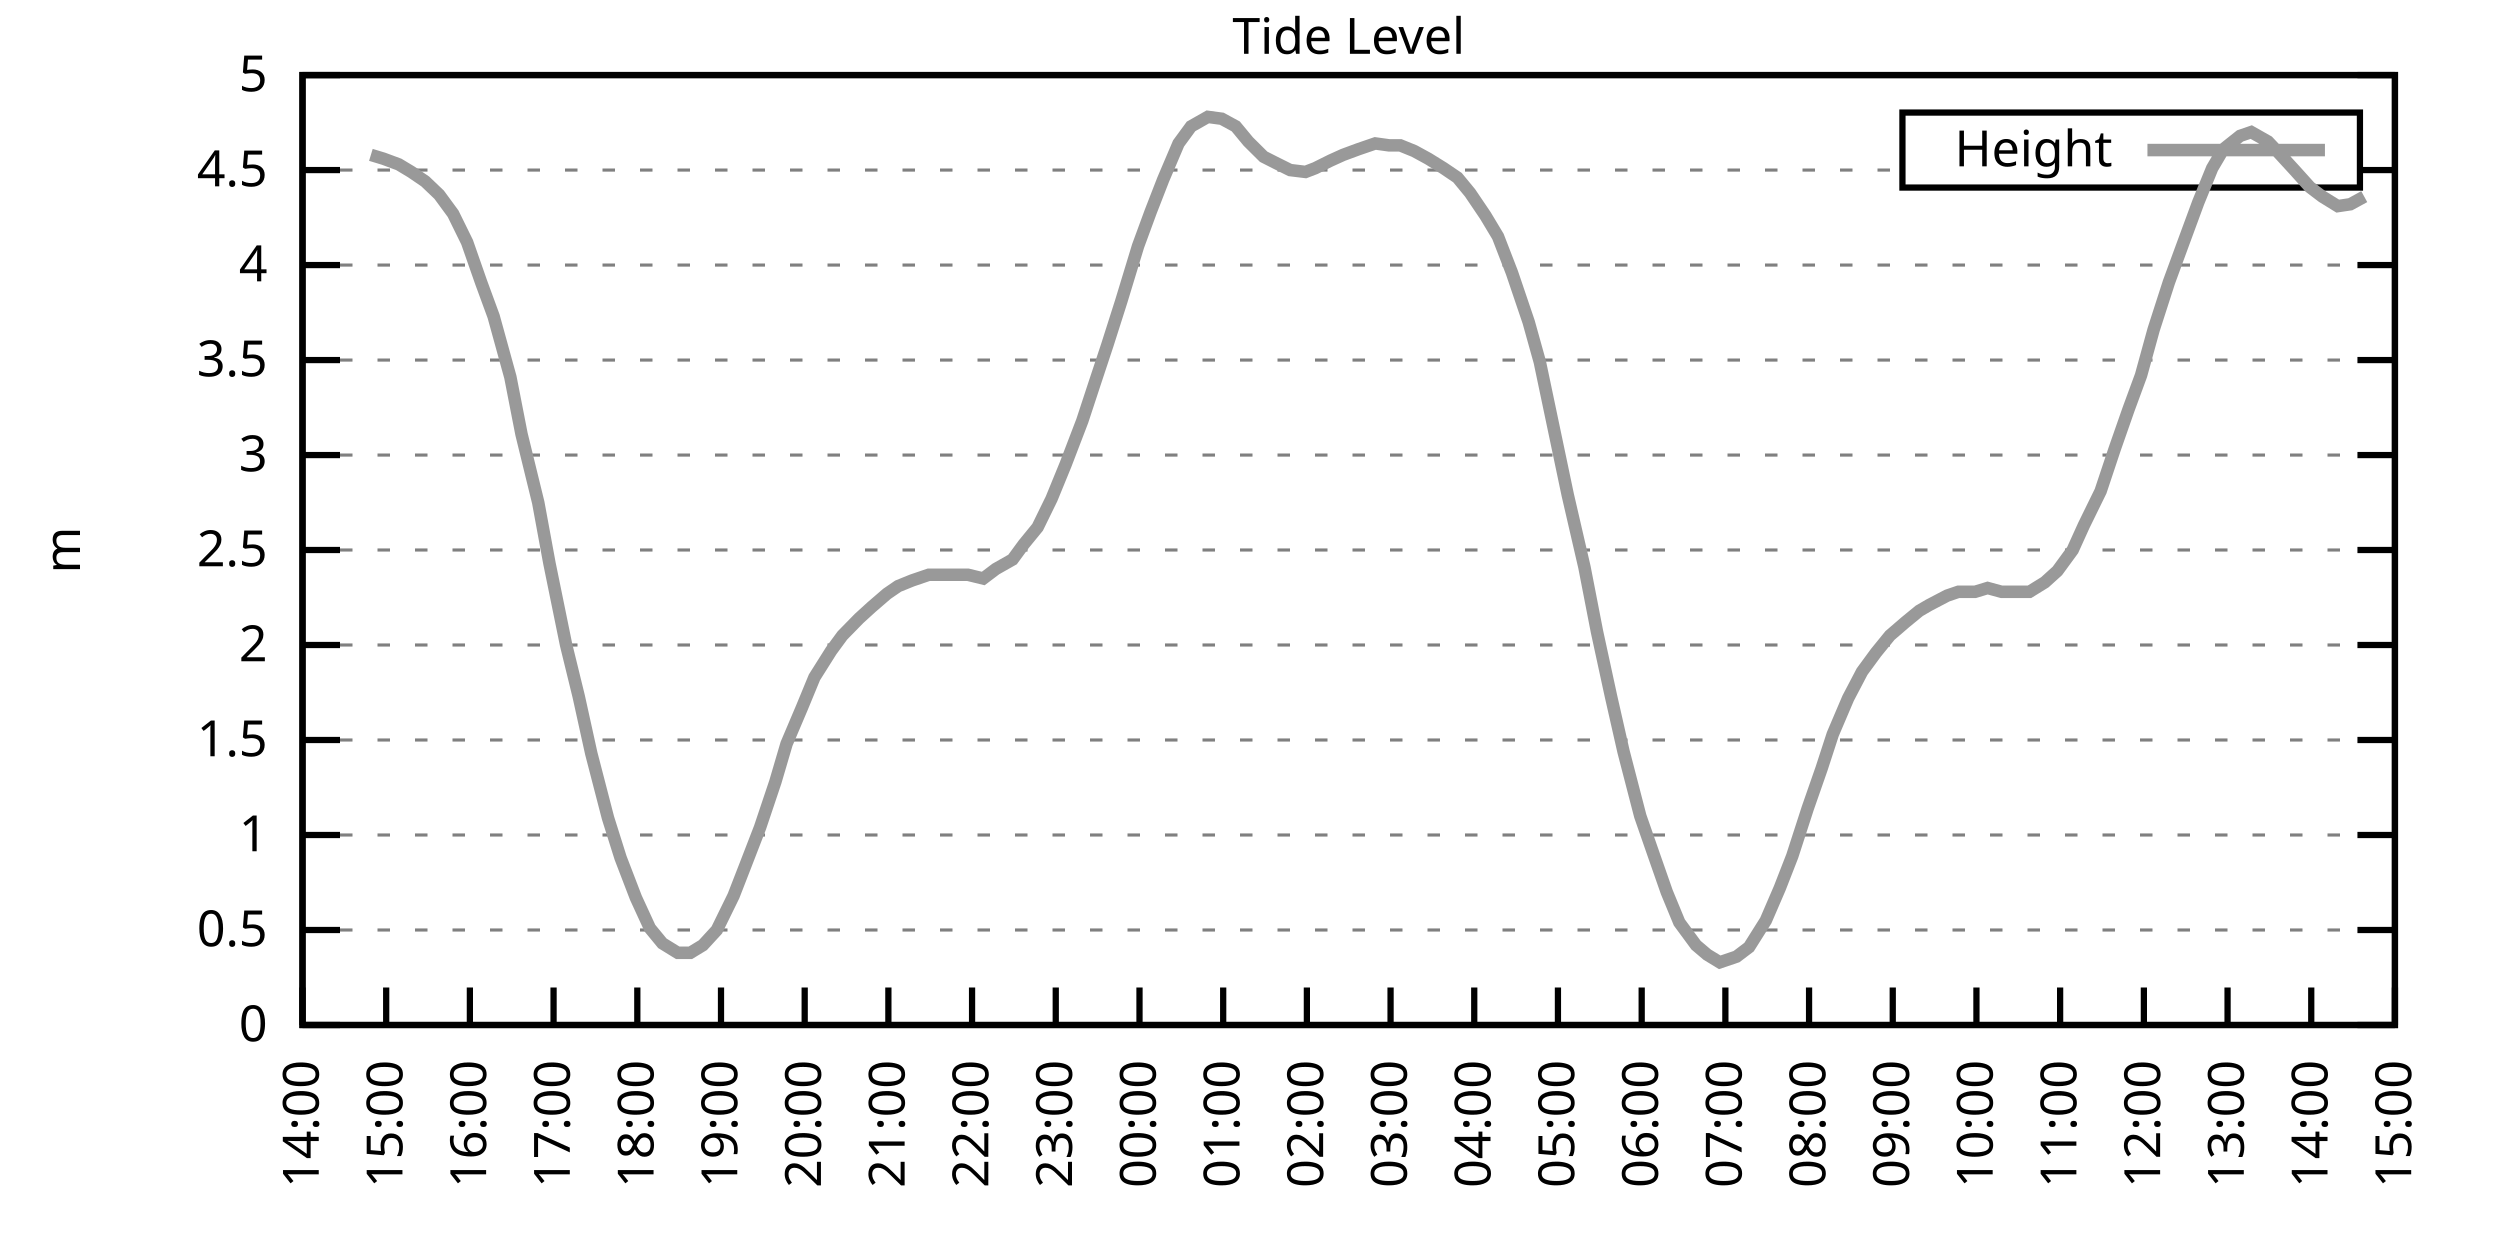
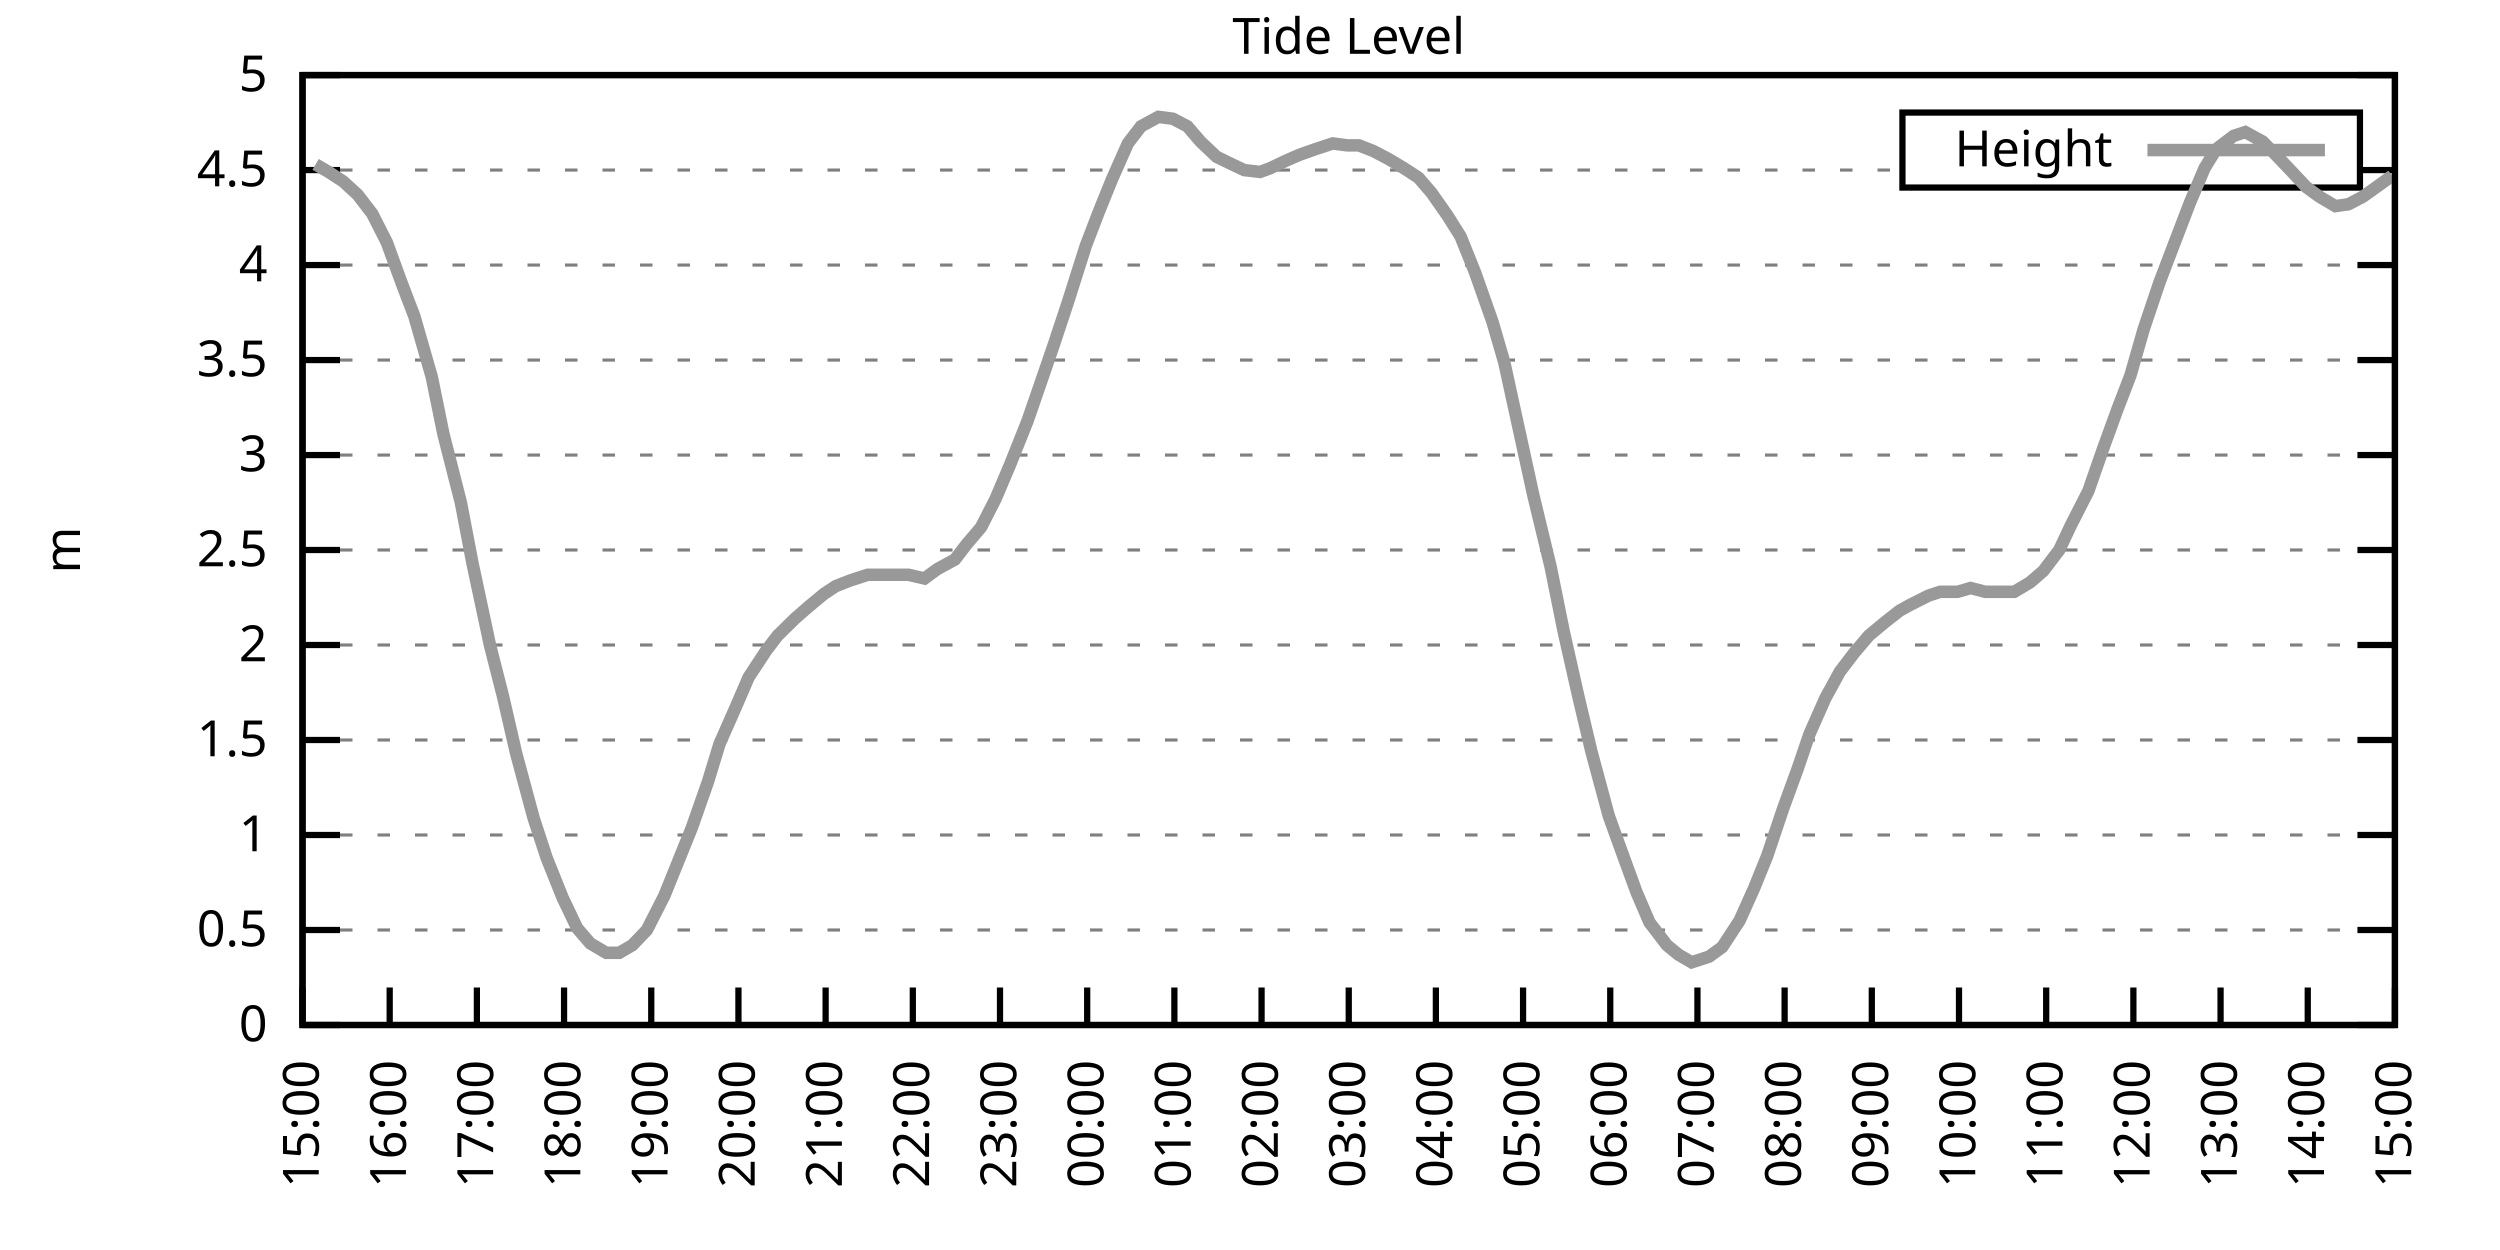
<svg xmlns="http://www.w3.org/2000/svg" xmlns:xlink="http://www.w3.org/1999/xlink" width="400" height="200" viewBox="0 0 400 200">
  <g id="gnuplot_canvas">
    <rect x="0" y="0" width="400" height="200" fill="none" />
    <defs>
      <circle id="gpDot" r="0.5" stroke-width="0.5" stroke="currentColor" />
      <path id="gpPt0" stroke-width="0.333" stroke="currentColor" d="M-1,0 h2 M0,-1 v2" />
      <path id="gpPt1" stroke-width="0.333" stroke="currentColor" d="M-1,-1 L1,1 M1,-1 L-1,1" />
      <path id="gpPt2" stroke-width="0.333" stroke="currentColor" d="M-1,0 L1,0 M0,-1 L0,1 M-1,-1 L1,1 M-1,1 L1,-1" />
      <rect id="gpPt3" stroke-width="0.333" stroke="currentColor" x="-1" y="-1" width="2" height="2" />
      <rect id="gpPt4" stroke-width="0.333" stroke="currentColor" fill="currentColor" x="-1" y="-1" width="2" height="2" />
      <circle id="gpPt5" stroke-width="0.333" stroke="currentColor" cx="0" cy="0" r="1" />
      <use xlink:href="#gpPt5" id="gpPt6" fill="currentColor" stroke="none" />
      <path id="gpPt7" stroke-width="0.333" stroke="currentColor" d="M0,-1.33 L-1.33,0.67 L1.33,0.67 z" />
      <use xlink:href="#gpPt7" id="gpPt8" fill="currentColor" stroke="none" />
      <use xlink:href="#gpPt7" id="gpPt9" stroke="currentColor" transform="rotate(180)" />
      <use xlink:href="#gpPt9" id="gpPt10" fill="currentColor" stroke="none" />
      <use xlink:href="#gpPt3" id="gpPt11" stroke="currentColor" transform="rotate(45)" />
      <use xlink:href="#gpPt11" id="gpPt12" fill="currentColor" stroke="none" />
      <path id="gpPt13" stroke-width="0.333" stroke="currentColor" d="M0,1.330 L1.265,0.411 L0.782,-1.067 L-0.782,-1.076 L-1.265,0.411 z" />
      <use xlink:href="#gpPt13" id="gpPt14" fill="currentColor" stroke="none" />
      <filter id="textbox" filterUnits="objectBoundingBox" x="0" y="0" height="1" width="1">
        <feFlood flood-color="white" flood-opacity="1" result="bgnd" />
        <feComposite in="SourceGraphic" in2="bgnd" operator="atop" />
      </filter>
      <filter id="greybox" filterUnits="objectBoundingBox" x="0" y="0" height="1" width="1">
        <feFlood flood-color="lightgrey" flood-opacity="1" result="grey" />
        <feComposite in="SourceGraphic" in2="grey" operator="atop" />
      </filter>
    </defs>
    <g fill="none" color="white" stroke="currentColor" stroke-width="1.00" stroke-linecap="butt" stroke-linejoin="miter">
</g>
    <g fill="none" color="black" stroke="currentColor" stroke-width="1.00" stroke-linecap="butt" stroke-linejoin="miter">
      <g stroke="none" shape-rendering="crispEdges">
        <polygon fill="rgb(255, 255, 255)" points="48.40,164.00 383.18,164.00 383.18,12.02 48.40,12.02 " />
      </g>
    </g>
    <g fill="none" color="black" stroke="currentColor" stroke-width="1.00" stroke-linecap="butt" stroke-linejoin="miter">
</g>
    <g fill="none" color="black" stroke="black" stroke-width="0.50" stroke-linecap="butt" stroke-linejoin="miter">
</g>
    <g fill="none" color="gray" stroke="currentColor" stroke-width="0.50" stroke-linecap="butt" stroke-linejoin="miter">
      <path stroke="gray" stroke-dasharray="2,4" class="gridline" d="M48.40,164.00 L383.19,164.00  " />
    </g>
    <g fill="none" color="gray" stroke="gray" stroke-width="1.00" stroke-linecap="butt" stroke-linejoin="miter">
</g>
    <g fill="none" color="black" stroke="currentColor" stroke-width="1.00" stroke-linecap="butt" stroke-linejoin="miter">
      <path stroke="black" d="M48.40,164.00 L54.40,164.00 M383.19,164.00 L377.19,164.00  " />
      <g transform="translate(42.80,166.60)" stroke="none" fill="black" font-family="Sans" font-size="8.00" text-anchor="end">
        <text>
          <tspan font-family="Sans"> 0</tspan>
        </text>
      </g>
    </g>
    <g fill="none" color="black" stroke="currentColor" stroke-width="1.00" stroke-linecap="butt" stroke-linejoin="miter">
</g>
    <g fill="none" color="black" stroke="black" stroke-width="0.50" stroke-linecap="butt" stroke-linejoin="miter">
</g>
    <g fill="none" color="gray" stroke="currentColor" stroke-width="0.50" stroke-linecap="butt" stroke-linejoin="miter">
      <path stroke="gray" stroke-dasharray="2,4" class="gridline" d="M48.40,148.80 L383.19,148.80  " />
    </g>
    <g fill="none" color="gray" stroke="gray" stroke-width="1.00" stroke-linecap="butt" stroke-linejoin="miter">
</g>
    <g fill="none" color="black" stroke="currentColor" stroke-width="1.00" stroke-linecap="butt" stroke-linejoin="miter">
      <path stroke="black" d="M48.40,148.80 L54.40,148.80 M383.19,148.80 L377.19,148.80  " />
      <g transform="translate(42.80,151.40)" stroke="none" fill="black" font-family="Sans" font-size="8.00" text-anchor="end">
        <text>
          <tspan font-family="Sans"> 0.5</tspan>
        </text>
      </g>
    </g>
    <g fill="none" color="black" stroke="currentColor" stroke-width="1.00" stroke-linecap="butt" stroke-linejoin="miter">
</g>
    <g fill="none" color="black" stroke="black" stroke-width="0.50" stroke-linecap="butt" stroke-linejoin="miter">
</g>
    <g fill="none" color="gray" stroke="currentColor" stroke-width="0.50" stroke-linecap="butt" stroke-linejoin="miter">
      <path stroke="gray" stroke-dasharray="2,4" class="gridline" d="M48.40,133.60 L383.19,133.60  " />
    </g>
    <g fill="none" color="gray" stroke="gray" stroke-width="1.00" stroke-linecap="butt" stroke-linejoin="miter">
</g>
    <g fill="none" color="black" stroke="currentColor" stroke-width="1.00" stroke-linecap="butt" stroke-linejoin="miter">
      <path stroke="black" d="M48.40,133.60 L54.40,133.60 M383.19,133.60 L377.19,133.60  " />
      <g transform="translate(42.80,136.20)" stroke="none" fill="black" font-family="Sans" font-size="8.00" text-anchor="end">
        <text>
          <tspan font-family="Sans"> 1</tspan>
        </text>
      </g>
    </g>
    <g fill="none" color="black" stroke="currentColor" stroke-width="1.00" stroke-linecap="butt" stroke-linejoin="miter">
</g>
    <g fill="none" color="black" stroke="black" stroke-width="0.50" stroke-linecap="butt" stroke-linejoin="miter">
</g>
    <g fill="none" color="gray" stroke="currentColor" stroke-width="0.50" stroke-linecap="butt" stroke-linejoin="miter">
      <path stroke="gray" stroke-dasharray="2,4" class="gridline" d="M48.40,118.40 L383.19,118.40  " />
    </g>
    <g fill="none" color="gray" stroke="gray" stroke-width="1.00" stroke-linecap="butt" stroke-linejoin="miter">
</g>
    <g fill="none" color="black" stroke="currentColor" stroke-width="1.00" stroke-linecap="butt" stroke-linejoin="miter">
      <path stroke="black" d="M48.40,118.40 L54.40,118.40 M383.19,118.40 L377.19,118.40  " />
      <g transform="translate(42.80,121.00)" stroke="none" fill="black" font-family="Sans" font-size="8.00" text-anchor="end">
        <text>
          <tspan font-family="Sans"> 1.5</tspan>
        </text>
      </g>
    </g>
    <g fill="none" color="black" stroke="currentColor" stroke-width="1.00" stroke-linecap="butt" stroke-linejoin="miter">
</g>
    <g fill="none" color="black" stroke="black" stroke-width="0.50" stroke-linecap="butt" stroke-linejoin="miter">
</g>
    <g fill="none" color="gray" stroke="currentColor" stroke-width="0.50" stroke-linecap="butt" stroke-linejoin="miter">
      <path stroke="gray" stroke-dasharray="2,4" class="gridline" d="M48.40,103.20 L383.19,103.20  " />
    </g>
    <g fill="none" color="gray" stroke="gray" stroke-width="1.00" stroke-linecap="butt" stroke-linejoin="miter">
</g>
    <g fill="none" color="black" stroke="currentColor" stroke-width="1.00" stroke-linecap="butt" stroke-linejoin="miter">
      <path stroke="black" d="M48.40,103.20 L54.40,103.20 M383.19,103.20 L377.19,103.20  " />
      <g transform="translate(42.80,105.80)" stroke="none" fill="black" font-family="Sans" font-size="8.00" text-anchor="end">
        <text>
          <tspan font-family="Sans"> 2</tspan>
        </text>
      </g>
    </g>
    <g fill="none" color="black" stroke="currentColor" stroke-width="1.00" stroke-linecap="butt" stroke-linejoin="miter">
</g>
    <g fill="none" color="black" stroke="black" stroke-width="0.50" stroke-linecap="butt" stroke-linejoin="miter">
</g>
    <g fill="none" color="gray" stroke="currentColor" stroke-width="0.50" stroke-linecap="butt" stroke-linejoin="miter">
      <path stroke="gray" stroke-dasharray="2,4" class="gridline" d="M48.40,88.00 L383.19,88.00  " />
    </g>
    <g fill="none" color="gray" stroke="gray" stroke-width="1.00" stroke-linecap="butt" stroke-linejoin="miter">
</g>
    <g fill="none" color="black" stroke="currentColor" stroke-width="1.00" stroke-linecap="butt" stroke-linejoin="miter">
      <path stroke="black" d="M48.40,88.00 L54.40,88.00 M383.19,88.00 L377.19,88.00  " />
      <g transform="translate(42.80,90.60)" stroke="none" fill="black" font-family="Sans" font-size="8.00" text-anchor="end">
        <text>
          <tspan font-family="Sans"> 2.5</tspan>
        </text>
      </g>
    </g>
    <g fill="none" color="black" stroke="currentColor" stroke-width="1.00" stroke-linecap="butt" stroke-linejoin="miter">
</g>
    <g fill="none" color="black" stroke="black" stroke-width="0.50" stroke-linecap="butt" stroke-linejoin="miter">
</g>
    <g fill="none" color="gray" stroke="currentColor" stroke-width="0.50" stroke-linecap="butt" stroke-linejoin="miter">
      <path stroke="gray" stroke-dasharray="2,4" class="gridline" d="M48.40,72.81 L383.19,72.81  " />
    </g>
    <g fill="none" color="gray" stroke="gray" stroke-width="1.00" stroke-linecap="butt" stroke-linejoin="miter">
</g>
    <g fill="none" color="black" stroke="currentColor" stroke-width="1.00" stroke-linecap="butt" stroke-linejoin="miter">
      <path stroke="black" d="M48.40,72.81 L54.40,72.81 M383.19,72.81 L377.19,72.81  " />
      <g transform="translate(42.80,75.41)" stroke="none" fill="black" font-family="Sans" font-size="8.00" text-anchor="end">
        <text>
          <tspan font-family="Sans"> 3</tspan>
        </text>
      </g>
    </g>
    <g fill="none" color="black" stroke="currentColor" stroke-width="1.00" stroke-linecap="butt" stroke-linejoin="miter">
</g>
    <g fill="none" color="black" stroke="black" stroke-width="0.50" stroke-linecap="butt" stroke-linejoin="miter">
</g>
    <g fill="none" color="gray" stroke="currentColor" stroke-width="0.50" stroke-linecap="butt" stroke-linejoin="miter">
      <path stroke="gray" stroke-dasharray="2,4" class="gridline" d="M48.40,57.61 L383.19,57.61  " />
    </g>
    <g fill="none" color="gray" stroke="gray" stroke-width="1.00" stroke-linecap="butt" stroke-linejoin="miter">
</g>
    <g fill="none" color="black" stroke="currentColor" stroke-width="1.00" stroke-linecap="butt" stroke-linejoin="miter">
      <path stroke="black" d="M48.40,57.61 L54.40,57.61 M383.19,57.61 L377.19,57.61  " />
      <g transform="translate(42.80,60.21)" stroke="none" fill="black" font-family="Sans" font-size="8.00" text-anchor="end">
        <text>
          <tspan font-family="Sans"> 3.5</tspan>
        </text>
      </g>
    </g>
    <g fill="none" color="black" stroke="currentColor" stroke-width="1.00" stroke-linecap="butt" stroke-linejoin="miter">
</g>
    <g fill="none" color="black" stroke="black" stroke-width="0.50" stroke-linecap="butt" stroke-linejoin="miter">
</g>
    <g fill="none" color="gray" stroke="currentColor" stroke-width="0.50" stroke-linecap="butt" stroke-linejoin="miter">
      <path stroke="gray" stroke-dasharray="2,4" class="gridline" d="M48.40,42.41 L383.19,42.41  " />
    </g>
    <g fill="none" color="gray" stroke="gray" stroke-width="1.00" stroke-linecap="butt" stroke-linejoin="miter">
</g>
    <g fill="none" color="black" stroke="currentColor" stroke-width="1.00" stroke-linecap="butt" stroke-linejoin="miter">
      <path stroke="black" d="M48.40,42.41 L54.40,42.41 M383.19,42.41 L377.19,42.41  " />
      <g transform="translate(42.80,45.01)" stroke="none" fill="black" font-family="Sans" font-size="8.00" text-anchor="end">
        <text>
          <tspan font-family="Sans"> 4</tspan>
        </text>
      </g>
    </g>
    <g fill="none" color="black" stroke="currentColor" stroke-width="1.00" stroke-linecap="butt" stroke-linejoin="miter">
</g>
    <g fill="none" color="black" stroke="black" stroke-width="0.50" stroke-linecap="butt" stroke-linejoin="miter">
</g>
    <g fill="none" color="gray" stroke="currentColor" stroke-width="0.50" stroke-linecap="butt" stroke-linejoin="miter">
      <path stroke="gray" stroke-dasharray="2,4" class="gridline" d="M48.40,27.21 L304.39,27.21 M377.59,27.21 L383.19,27.21  " />
    </g>
    <g fill="none" color="gray" stroke="gray" stroke-width="1.00" stroke-linecap="butt" stroke-linejoin="miter">
</g>
    <g fill="none" color="black" stroke="currentColor" stroke-width="1.00" stroke-linecap="butt" stroke-linejoin="miter">
      <path stroke="black" d="M48.40,27.21 L54.40,27.21 M383.19,27.21 L377.19,27.21  " />
      <g transform="translate(42.80,29.81)" stroke="none" fill="black" font-family="Sans" font-size="8.00" text-anchor="end">
        <text>
          <tspan font-family="Sans"> 4.5</tspan>
        </text>
      </g>
    </g>
    <g fill="none" color="black" stroke="currentColor" stroke-width="1.00" stroke-linecap="butt" stroke-linejoin="miter">
</g>
    <g fill="none" color="black" stroke="black" stroke-width="0.50" stroke-linecap="butt" stroke-linejoin="miter">
</g>
    <g fill="none" color="gray" stroke="currentColor" stroke-width="0.50" stroke-linecap="butt" stroke-linejoin="miter">
      <path stroke="gray" stroke-dasharray="2,4" class="gridline" d="M48.40,12.01 L383.19,12.01  " />
    </g>
    <g fill="none" color="gray" stroke="gray" stroke-width="1.00" stroke-linecap="butt" stroke-linejoin="miter">
</g>
    <g fill="none" color="black" stroke="currentColor" stroke-width="1.00" stroke-linecap="butt" stroke-linejoin="miter">
      <path stroke="black" d="M48.40,12.01 L54.40,12.01 M383.19,12.01 L377.19,12.01  " />
      <g transform="translate(42.80,14.61)" stroke="none" fill="black" font-family="Sans" font-size="8.00" text-anchor="end">
        <text>
          <tspan font-family="Sans"> 5</tspan>
        </text>
      </g>
    </g>
    <g fill="none" color="black" stroke="currentColor" stroke-width="1.00" stroke-linecap="butt" stroke-linejoin="miter">
      <path stroke="black" d="M48.40,164.00 L48.40,158.00  " />
      <g transform="translate(51.00,169.60) rotate(270.00)" stroke="none" fill="black" font-family="Sans" font-size="8.00" text-anchor="end">
        <text>
-           <tspan font-family="Sans">14:00</tspan>
-         </text>
-       </g>
-     </g>
-     <g fill="none" color="black" stroke="currentColor" stroke-width="1.00" stroke-linecap="butt" stroke-linejoin="miter">
-       <path stroke="black" d="M61.79,164.00 L61.79,158.00  " />
-       <g transform="translate(64.39,169.60) rotate(270.00)" stroke="none" fill="black" font-family="Sans" font-size="8.00" text-anchor="end">
-         <text>
          <tspan font-family="Sans">15:00</tspan>
        </text>
      </g>
    </g>
    <g fill="none" color="black" stroke="currentColor" stroke-width="1.00" stroke-linecap="butt" stroke-linejoin="miter">
-       <path stroke="black" d="M75.18,164.00 L75.18,158.00  " />
-       <g transform="translate(77.78,169.60) rotate(270.00)" stroke="none" fill="black" font-family="Sans" font-size="8.00" text-anchor="end">
+       <path stroke="black" d="M62.35,164.00 L62.35,158.00  " />
+       <g transform="translate(64.95,169.60) rotate(270.00)" stroke="none" fill="black" font-family="Sans" font-size="8.00" text-anchor="end">
        <text>
          <tspan font-family="Sans">16:00</tspan>
        </text>
      </g>
    </g>
    <g fill="none" color="black" stroke="currentColor" stroke-width="1.00" stroke-linecap="butt" stroke-linejoin="miter">
-       <path stroke="black" d="M88.57,164.00 L88.57,158.00  " />
-       <g transform="translate(91.17,169.60) rotate(270.00)" stroke="none" fill="black" font-family="Sans" font-size="8.00" text-anchor="end">
+       <path stroke="black" d="M76.30,164.00 L76.30,158.00  " />
+       <g transform="translate(78.90,169.60) rotate(270.00)" stroke="none" fill="black" font-family="Sans" font-size="8.00" text-anchor="end">
        <text>
          <tspan font-family="Sans">17:00</tspan>
        </text>
      </g>
    </g>
    <g fill="none" color="black" stroke="currentColor" stroke-width="1.00" stroke-linecap="butt" stroke-linejoin="miter">
-       <path stroke="black" d="M101.97,164.00 L101.97,158.00  " />
-       <g transform="translate(104.57,169.60) rotate(270.00)" stroke="none" fill="black" font-family="Sans" font-size="8.00" text-anchor="end">
+       <path stroke="black" d="M90.25,164.00 L90.25,158.00  " />
+       <g transform="translate(92.85,169.60) rotate(270.00)" stroke="none" fill="black" font-family="Sans" font-size="8.00" text-anchor="end">
        <text>
          <tspan font-family="Sans">18:00</tspan>
        </text>
      </g>
    </g>
    <g fill="none" color="black" stroke="currentColor" stroke-width="1.00" stroke-linecap="butt" stroke-linejoin="miter">
-       <path stroke="black" d="M115.36,164.00 L115.36,158.00  " />
-       <g transform="translate(117.96,169.60) rotate(270.00)" stroke="none" fill="black" font-family="Sans" font-size="8.00" text-anchor="end">
+       <path stroke="black" d="M104.20,164.00 L104.20,158.00  " />
+       <g transform="translate(106.80,169.60) rotate(270.00)" stroke="none" fill="black" font-family="Sans" font-size="8.00" text-anchor="end">
        <text>
          <tspan font-family="Sans">19:00</tspan>
        </text>
      </g>
    </g>
    <g fill="none" color="black" stroke="currentColor" stroke-width="1.00" stroke-linecap="butt" stroke-linejoin="miter">
-       <path stroke="black" d="M128.75,164.00 L128.75,158.00  " />
-       <g transform="translate(131.35,169.60) rotate(270.00)" stroke="none" fill="black" font-family="Sans" font-size="8.00" text-anchor="end">
+       <path stroke="black" d="M118.15,164.00 L118.15,158.00  " />
+       <g transform="translate(120.75,169.60) rotate(270.00)" stroke="none" fill="black" font-family="Sans" font-size="8.00" text-anchor="end">
        <text>
          <tspan font-family="Sans">20:00</tspan>
        </text>
      </g>
    </g>
    <g fill="none" color="black" stroke="currentColor" stroke-width="1.00" stroke-linecap="butt" stroke-linejoin="miter">
-       <path stroke="black" d="M142.14,164.00 L142.14,158.00  " />
-       <g transform="translate(144.74,169.60) rotate(270.00)" stroke="none" fill="black" font-family="Sans" font-size="8.00" text-anchor="end">
+       <path stroke="black" d="M132.10,164.00 L132.10,158.00  " />
+       <g transform="translate(134.70,169.60) rotate(270.00)" stroke="none" fill="black" font-family="Sans" font-size="8.00" text-anchor="end">
        <text>
          <tspan font-family="Sans">21:00</tspan>
        </text>
      </g>
    </g>
    <g fill="none" color="black" stroke="currentColor" stroke-width="1.00" stroke-linecap="butt" stroke-linejoin="miter">
-       <path stroke="black" d="M155.53,164.00 L155.53,158.00  " />
-       <g transform="translate(158.13,169.60) rotate(270.00)" stroke="none" fill="black" font-family="Sans" font-size="8.00" text-anchor="end">
+       <path stroke="black" d="M146.05,164.00 L146.05,158.00  " />
+       <g transform="translate(148.65,169.60) rotate(270.00)" stroke="none" fill="black" font-family="Sans" font-size="8.00" text-anchor="end">
        <text>
          <tspan font-family="Sans">22:00</tspan>
        </text>
      </g>
    </g>
    <g fill="none" color="black" stroke="currentColor" stroke-width="1.00" stroke-linecap="butt" stroke-linejoin="miter">
-       <path stroke="black" d="M168.92,164.00 L168.92,158.00  " />
-       <g transform="translate(171.52,169.60) rotate(270.00)" stroke="none" fill="black" font-family="Sans" font-size="8.00" text-anchor="end">
+       <path stroke="black" d="M160.00,164.00 L160.00,158.00  " />
+       <g transform="translate(162.60,169.60) rotate(270.00)" stroke="none" fill="black" font-family="Sans" font-size="8.00" text-anchor="end">
        <text>
          <tspan font-family="Sans">23:00</tspan>
        </text>
      </g>
    </g>
    <g fill="none" color="black" stroke="currentColor" stroke-width="1.00" stroke-linecap="butt" stroke-linejoin="miter">
-       <path stroke="black" d="M182.32,164.00 L182.32,158.00  " />
-       <g transform="translate(184.92,169.60) rotate(270.00)" stroke="none" fill="black" font-family="Sans" font-size="8.00" text-anchor="end">
+       <path stroke="black" d="M173.95,164.00 L173.95,158.00  " />
+       <g transform="translate(176.55,169.60) rotate(270.00)" stroke="none" fill="black" font-family="Sans" font-size="8.00" text-anchor="end">
        <text>
          <tspan font-family="Sans">00:00</tspan>
        </text>
      </g>
    </g>
    <g fill="none" color="black" stroke="currentColor" stroke-width="1.00" stroke-linecap="butt" stroke-linejoin="miter">
-       <path stroke="black" d="M195.71,164.00 L195.71,158.00  " />
-       <g transform="translate(198.31,169.60) rotate(270.00)" stroke="none" fill="black" font-family="Sans" font-size="8.00" text-anchor="end">
+       <path stroke="black" d="M187.90,164.00 L187.90,158.00  " />
+       <g transform="translate(190.50,169.60) rotate(270.00)" stroke="none" fill="black" font-family="Sans" font-size="8.00" text-anchor="end">
        <text>
          <tspan font-family="Sans">01:00</tspan>
        </text>
      </g>
    </g>
    <g fill="none" color="black" stroke="currentColor" stroke-width="1.00" stroke-linecap="butt" stroke-linejoin="miter">
-       <path stroke="black" d="M209.10,164.00 L209.10,158.00  " />
-       <g transform="translate(211.70,169.60) rotate(270.00)" stroke="none" fill="black" font-family="Sans" font-size="8.00" text-anchor="end">
+       <path stroke="black" d="M201.85,164.00 L201.85,158.00  " />
+       <g transform="translate(204.45,169.60) rotate(270.00)" stroke="none" fill="black" font-family="Sans" font-size="8.00" text-anchor="end">
        <text>
          <tspan font-family="Sans">02:00</tspan>
        </text>
      </g>
    </g>
    <g fill="none" color="black" stroke="currentColor" stroke-width="1.00" stroke-linecap="butt" stroke-linejoin="miter">
-       <path stroke="black" d="M222.49,164.00 L222.49,158.00  " />
-       <g transform="translate(225.09,169.60) rotate(270.00)" stroke="none" fill="black" font-family="Sans" font-size="8.00" text-anchor="end">
+       <path stroke="black" d="M215.80,164.00 L215.80,158.00  " />
+       <g transform="translate(218.40,169.60) rotate(270.00)" stroke="none" fill="black" font-family="Sans" font-size="8.00" text-anchor="end">
        <text>
          <tspan font-family="Sans">03:00</tspan>
        </text>
      </g>
    </g>
    <g fill="none" color="black" stroke="currentColor" stroke-width="1.00" stroke-linecap="butt" stroke-linejoin="miter">
-       <path stroke="black" d="M235.88,164.00 L235.88,158.00  " />
-       <g transform="translate(238.48,169.60) rotate(270.00)" stroke="none" fill="black" font-family="Sans" font-size="8.00" text-anchor="end">
+       <path stroke="black" d="M229.74,164.00 L229.74,158.00  " />
+       <g transform="translate(232.34,169.60) rotate(270.00)" stroke="none" fill="black" font-family="Sans" font-size="8.00" text-anchor="end">
        <text>
          <tspan font-family="Sans">04:00</tspan>
        </text>
      </g>
    </g>
    <g fill="none" color="black" stroke="currentColor" stroke-width="1.00" stroke-linecap="butt" stroke-linejoin="miter">
-       <path stroke="black" d="M249.27,164.00 L249.27,158.00  " />
-       <g transform="translate(251.87,169.60) rotate(270.00)" stroke="none" fill="black" font-family="Sans" font-size="8.00" text-anchor="end">
+       <path stroke="black" d="M243.69,164.00 L243.69,158.00  " />
+       <g transform="translate(246.29,169.60) rotate(270.00)" stroke="none" fill="black" font-family="Sans" font-size="8.00" text-anchor="end">
        <text>
          <tspan font-family="Sans">05:00</tspan>
        </text>
      </g>
    </g>
    <g fill="none" color="black" stroke="currentColor" stroke-width="1.00" stroke-linecap="butt" stroke-linejoin="miter">
-       <path stroke="black" d="M262.67,164.00 L262.67,158.00  " />
-       <g transform="translate(265.27,169.60) rotate(270.00)" stroke="none" fill="black" font-family="Sans" font-size="8.00" text-anchor="end">
+       <path stroke="black" d="M257.64,164.00 L257.64,158.00  " />
+       <g transform="translate(260.24,169.60) rotate(270.00)" stroke="none" fill="black" font-family="Sans" font-size="8.00" text-anchor="end">
        <text>
          <tspan font-family="Sans">06:00</tspan>
        </text>
      </g>
    </g>
    <g fill="none" color="black" stroke="currentColor" stroke-width="1.00" stroke-linecap="butt" stroke-linejoin="miter">
-       <path stroke="black" d="M276.06,164.00 L276.06,158.00  " />
-       <g transform="translate(278.66,169.60) rotate(270.00)" stroke="none" fill="black" font-family="Sans" font-size="8.00" text-anchor="end">
+       <path stroke="black" d="M271.59,164.00 L271.59,158.00  " />
+       <g transform="translate(274.19,169.60) rotate(270.00)" stroke="none" fill="black" font-family="Sans" font-size="8.00" text-anchor="end">
        <text>
          <tspan font-family="Sans">07:00</tspan>
        </text>
      </g>
    </g>
    <g fill="none" color="black" stroke="currentColor" stroke-width="1.00" stroke-linecap="butt" stroke-linejoin="miter">
-       <path stroke="black" d="M289.45,164.00 L289.45,158.00  " />
-       <g transform="translate(292.05,169.60) rotate(270.00)" stroke="none" fill="black" font-family="Sans" font-size="8.00" text-anchor="end">
+       <path stroke="black" d="M285.54,164.00 L285.54,158.00  " />
+       <g transform="translate(288.14,169.60) rotate(270.00)" stroke="none" fill="black" font-family="Sans" font-size="8.00" text-anchor="end">
        <text>
          <tspan font-family="Sans">08:00</tspan>
        </text>
      </g>
    </g>
    <g fill="none" color="black" stroke="currentColor" stroke-width="1.00" stroke-linecap="butt" stroke-linejoin="miter">
-       <path stroke="black" d="M302.84,164.00 L302.84,158.00  " />
-       <g transform="translate(305.44,169.60) rotate(270.00)" stroke="none" fill="black" font-family="Sans" font-size="8.00" text-anchor="end">
+       <path stroke="black" d="M299.49,164.00 L299.49,158.00  " />
+       <g transform="translate(302.09,169.60) rotate(270.00)" stroke="none" fill="black" font-family="Sans" font-size="8.00" text-anchor="end">
        <text>
          <tspan font-family="Sans">09:00</tspan>
        </text>
      </g>
    </g>
    <g fill="none" color="black" stroke="currentColor" stroke-width="1.00" stroke-linecap="butt" stroke-linejoin="miter">
-       <path stroke="black" d="M316.23,164.00 L316.23,158.00  " />
-       <g transform="translate(318.83,169.60) rotate(270.00)" stroke="none" fill="black" font-family="Sans" font-size="8.00" text-anchor="end">
+       <path stroke="black" d="M313.44,164.00 L313.44,158.00  " />
+       <g transform="translate(316.04,169.60) rotate(270.00)" stroke="none" fill="black" font-family="Sans" font-size="8.00" text-anchor="end">
        <text>
          <tspan font-family="Sans">10:00</tspan>
        </text>
      </g>
    </g>
    <g fill="none" color="black" stroke="currentColor" stroke-width="1.00" stroke-linecap="butt" stroke-linejoin="miter">
-       <path stroke="black" d="M329.62,164.00 L329.62,158.00  " />
-       <g transform="translate(332.22,169.60) rotate(270.00)" stroke="none" fill="black" font-family="Sans" font-size="8.00" text-anchor="end">
+       <path stroke="black" d="M327.39,164.00 L327.39,158.00  " />
+       <g transform="translate(329.99,169.60) rotate(270.00)" stroke="none" fill="black" font-family="Sans" font-size="8.00" text-anchor="end">
        <text>
          <tspan font-family="Sans">11:00</tspan>
        </text>
      </g>
    </g>
    <g fill="none" color="black" stroke="currentColor" stroke-width="1.00" stroke-linecap="butt" stroke-linejoin="miter">
-       <path stroke="black" d="M343.02,164.00 L343.02,158.00  " />
-       <g transform="translate(345.62,169.60) rotate(270.00)" stroke="none" fill="black" font-family="Sans" font-size="8.00" text-anchor="end">
+       <path stroke="black" d="M341.34,164.00 L341.34,158.00  " />
+       <g transform="translate(343.94,169.60) rotate(270.00)" stroke="none" fill="black" font-family="Sans" font-size="8.00" text-anchor="end">
        <text>
          <tspan font-family="Sans">12:00</tspan>
        </text>
      </g>
    </g>
    <g fill="none" color="black" stroke="currentColor" stroke-width="1.00" stroke-linecap="butt" stroke-linejoin="miter">
-       <path stroke="black" d="M356.41,164.00 L356.41,158.00  " />
-       <g transform="translate(359.01,169.60) rotate(270.00)" stroke="none" fill="black" font-family="Sans" font-size="8.00" text-anchor="end">
+       <path stroke="black" d="M355.29,164.00 L355.29,158.00  " />
+       <g transform="translate(357.89,169.60) rotate(270.00)" stroke="none" fill="black" font-family="Sans" font-size="8.00" text-anchor="end">
        <text>
          <tspan font-family="Sans">13:00</tspan>
        </text>
      </g>
    </g>
    <g fill="none" color="black" stroke="currentColor" stroke-width="1.00" stroke-linecap="butt" stroke-linejoin="miter">
-       <path stroke="black" d="M369.80,164.00 L369.80,158.00  " />
-       <g transform="translate(372.40,169.60) rotate(270.00)" stroke="none" fill="black" font-family="Sans" font-size="8.00" text-anchor="end">
+       <path stroke="black" d="M369.24,164.00 L369.24,158.00  " />
+       <g transform="translate(371.84,169.60) rotate(270.00)" stroke="none" fill="black" font-family="Sans" font-size="8.00" text-anchor="end">
        <text>
          <tspan font-family="Sans">14:00</tspan>
        </text>
      </g>
    </g>
    <g fill="none" color="black" stroke="currentColor" stroke-width="1.00" stroke-linecap="butt" stroke-linejoin="miter">
      <path stroke="black" d="M383.19,164.00 L383.19,158.00  " />
      <g transform="translate(385.79,169.60) rotate(270.00)" stroke="none" fill="black" font-family="Sans" font-size="8.00" text-anchor="end">
        <text>
          <tspan font-family="Sans">15:00</tspan>
        </text>
      </g>
    </g>
    <g fill="none" color="black" stroke="currentColor" stroke-width="1.00" stroke-linecap="butt" stroke-linejoin="miter">
</g>
    <g fill="none" color="black" stroke="currentColor" stroke-width="1.00" stroke-linecap="butt" stroke-linejoin="miter">
      <path stroke="black" d="M48.40,12.01 L48.40,164.00 L383.19,164.00 L383.19,12.01 L48.40,12.01 Z  " />
    </g>
    <g fill="none" color="black" stroke="currentColor" stroke-width="1.00" stroke-linecap="butt" stroke-linejoin="miter">
</g>
    <g fill="none" color="black" stroke="currentColor" stroke-width="1.00" stroke-linecap="butt" stroke-linejoin="miter">
      <path stroke="black" d="M304.39,30.01 L304.39,18.01 L377.59,18.01 L377.59,30.01 L304.39,30.01 Z  " />
    </g>
    <g id="Tide_level_plot_1">
      <g fill="none" color="white" stroke="black" stroke-width="2.00" stroke-linecap="butt" stroke-linejoin="miter">
</g>
      <g fill="none" color="black" stroke="currentColor" stroke-width="2.00" stroke-linecap="butt" stroke-linejoin="miter">
        <g transform="translate(337.99,26.61)" stroke="none" fill="black" font-family="Sans" font-size="8.00" text-anchor="end">
          <text>
            <tspan font-family="Sans">Height</tspan>
          </text>
        </g>
      </g>
      <g fill="none" color="black" stroke="currentColor" stroke-width="2.00" stroke-linecap="butt" stroke-linejoin="miter">
-         <path stroke="rgb(153, 153, 153)" d="M343.59,24.01 L371.99,24.01 M59.34,24.78 L61.35,25.39 L63.80,26.30 L65.81,27.51 L68.04,29.03 L70.27,31.16   L72.50,34.20 L74.74,38.76 L76.97,45.14 L78.98,50.62 L81.66,60.34 L83.44,69.46 L86.12,80.41 L87.91,90.13   L90.58,103.20 L92.59,111.41 L94.60,120.53 L97.28,130.87 L99.29,137.25 L101.74,143.63 L103.98,148.50 L105.98,150.93   L108.44,152.45 L110.45,152.45 L112.46,151.23 L114.69,148.80 L117.37,143.33 L119.38,138.16 L121.61,132.39 L124.06,125.09   L125.85,119.01 L128.30,113.24 L130.31,108.37 L132.99,104.12 L134.78,101.68 L137.45,98.95 L139.46,97.12 L141.92,95.00   L143.70,93.78 L145.94,92.87 L148.61,91.96 L150.40,91.96 L153.08,91.96 L154.86,91.96 L157.32,92.56 L159.33,91.04   L162.01,89.52 L163.79,87.09 L166.02,84.36 L168.25,79.80 L170.49,74.33 L173.17,67.33 L175.17,61.25 L177.18,55.18   L179.41,48.18 L182.09,39.37 L184.10,33.90 L186.11,28.73 L188.57,22.95 L190.57,20.22 L193.25,18.70 L195.48,19.00   L197.72,20.22 L199.73,22.65 L202.18,25.08 L203.97,25.99 L206.42,27.21 L208.88,27.51 L210.44,26.91 L212.89,25.69   L214.90,24.78 L217.36,23.87 L220.04,22.95 L222.27,23.26 L224.05,23.26 L226.29,24.17 L228.52,25.39 L230.97,26.91   L233.20,28.42 L235.21,30.86 L237.67,34.50 L239.68,37.85 L241.91,43.62 L244.59,51.53 L246.37,57.91 L250.84,79.19   L253.51,90.74 L255.52,101.08 L257.76,111.41 L259.76,120.23 L262.44,130.56 L264.45,136.34 L266.68,142.72 L268.69,147.59   L271.37,151.23 L273.16,152.75 L275.16,153.97 L277.84,153.06 L279.85,151.54 L282.53,147.28 L284.76,142.11 L286.77,136.95   L289.23,129.35 L291.46,122.96 L293.24,117.49 L295.70,111.72 L297.93,107.46 L300.16,104.42 L302.39,101.68 L304.85,99.56   L307.08,97.73 L308.64,96.82 L311.54,95.30 L313.33,94.69 L316.01,94.69 L318.02,94.08 L320.25,94.69 L322.70,94.69   L324.71,94.69 L327.17,93.17 L329.18,91.35 L331.63,88.00 L333.42,84.05 L336.10,78.58 L338.33,71.89 L340.56,65.51   L342.57,60.04 L344.58,52.74 L347.03,45.14 L349.26,39.06 L351.72,32.38 L353.95,26.91 L355.74,23.87 L358.42,21.74   L360.20,21.13 L362.88,22.65 L364.89,24.78 L367.12,27.21 L369.58,29.94 L371.58,31.46 L374.04,32.98 L376.05,32.68   L378.28,31.46  " />
+         <path stroke="rgb(153, 153, 153)" d="M343.59,24.01 L371.99,24.01 M50.49,26.30 L52.58,27.51 L54.91,29.03 L57.23,31.16 L59.56,34.20 L61.88,38.76   L64.21,45.14 L66.30,50.62 L69.09,60.34 L70.95,69.46 L73.74,80.41 L75.60,90.13 L78.39,103.20 L80.48,111.41   L82.58,120.53 L85.37,130.87 L87.46,137.25 L90.02,143.63 L92.34,148.50 L94.43,150.93 L96.99,152.45 L99.08,152.45   L101.18,151.23 L103.50,148.80 L106.29,143.33 L108.38,138.16 L110.71,132.39 L113.27,125.09 L115.13,119.01 L117.68,113.24   L119.78,108.37 L122.57,104.12 L124.43,101.68 L127.22,98.95 L129.31,97.12 L131.87,95.00 L133.72,93.78 L136.05,92.87   L138.84,91.96 L140.70,91.96 L143.49,91.96 L145.35,91.96 L147.91,92.56 L150.00,91.04 L152.79,89.52 L154.65,87.09   L156.97,84.36 L159.30,79.80 L161.62,74.33 L164.41,67.33 L166.51,61.25 L168.60,55.18 L170.92,48.18 L173.71,39.37   L175.81,33.90 L177.90,28.73 L180.46,22.95 L182.55,20.22 L185.34,18.70 L187.66,19.00 L189.99,20.22 L192.08,22.65   L194.64,25.08 L196.50,25.99 L199.06,27.21 L201.61,27.51 L203.24,26.91 L205.80,25.69 L207.89,24.78 L210.45,23.87   L213.24,22.95 L215.56,23.26 L217.42,23.26 L219.75,24.17 L222.07,25.39 L224.63,26.91 L226.95,28.42 L229.05,30.86   L231.60,34.50 L233.70,37.85 L236.02,43.62 L238.81,51.53 L240.67,57.91 L245.32,79.19 L248.11,90.74 L250.20,101.08   L252.53,111.41 L254.62,120.23 L257.41,130.56 L259.50,136.34 L261.83,142.72 L263.92,147.59 L266.71,151.23 L268.57,152.75   L270.66,153.97 L273.45,153.06 L275.55,151.54 L278.34,147.28 L280.66,142.11 L282.75,136.95 L285.31,129.35 L287.64,122.96   L289.50,117.49 L292.05,111.72 L294.38,107.46 L296.70,104.42 L299.03,101.68 L301.58,99.56 L303.91,97.73 L305.54,96.82   L308.56,95.30 L310.42,94.69 L313.21,94.69 L315.30,94.08 L317.63,94.69 L320.18,94.69 L322.28,94.69 L324.83,93.17   L326.93,91.35 L329.48,88.00 L331.34,84.05 L334.13,78.58 L336.46,71.89 L338.78,65.51 L340.88,60.04 L342.97,52.74   L345.53,45.14 L347.85,39.06 L350.41,32.38 L352.73,26.91 L354.59,23.87 L357.38,21.74 L359.24,21.13 L362.03,22.65   L364.13,24.78 L366.45,27.21 L369.01,29.94 L371.10,31.46 L373.66,32.98 L375.75,32.68 L378.08,31.46 L380.63,29.64   L382.73,28.12  " />
      </g>
    </g>
    <g fill="none" color="black" stroke="currentColor" stroke-width="2.00" stroke-linecap="butt" stroke-linejoin="miter">
</g>
    <g fill="none" color="black" stroke="black" stroke-width="1.00" stroke-linecap="butt" stroke-linejoin="miter">
</g>
    <g fill="none" color="black" stroke="currentColor" stroke-width="1.00" stroke-linecap="butt" stroke-linejoin="miter">
      <path stroke="black" d="M48.40,12.01 L48.40,164.00 L383.19,164.00 L383.19,12.01 L48.40,12.01 Z  " />
      <g transform="translate(12.80,88.01) rotate(270.00)" stroke="none" fill="black" font-family="Sans" font-size="8.00" text-anchor="middle">
        <text>
          <tspan font-family="Sans">m</tspan>
        </text>
      </g>
    </g>
    <g fill="none" color="black" stroke="currentColor" stroke-width="1.00" stroke-linecap="butt" stroke-linejoin="miter">
</g>
    <g fill="none" color="black" stroke="currentColor" stroke-width="1.00" stroke-linecap="butt" stroke-linejoin="miter">
      <g transform="translate(215.79,8.61)" stroke="none" fill="black" font-family="Sans" font-size="8.00" text-anchor="middle">
        <text>
          <tspan font-family="Sans">Tide Level</tspan>
        </text>
      </g>
    </g>
    <g fill="none" color="black" stroke="currentColor" stroke-width="1.00" stroke-linecap="butt" stroke-linejoin="miter">
</g>
  </g>
</svg>
